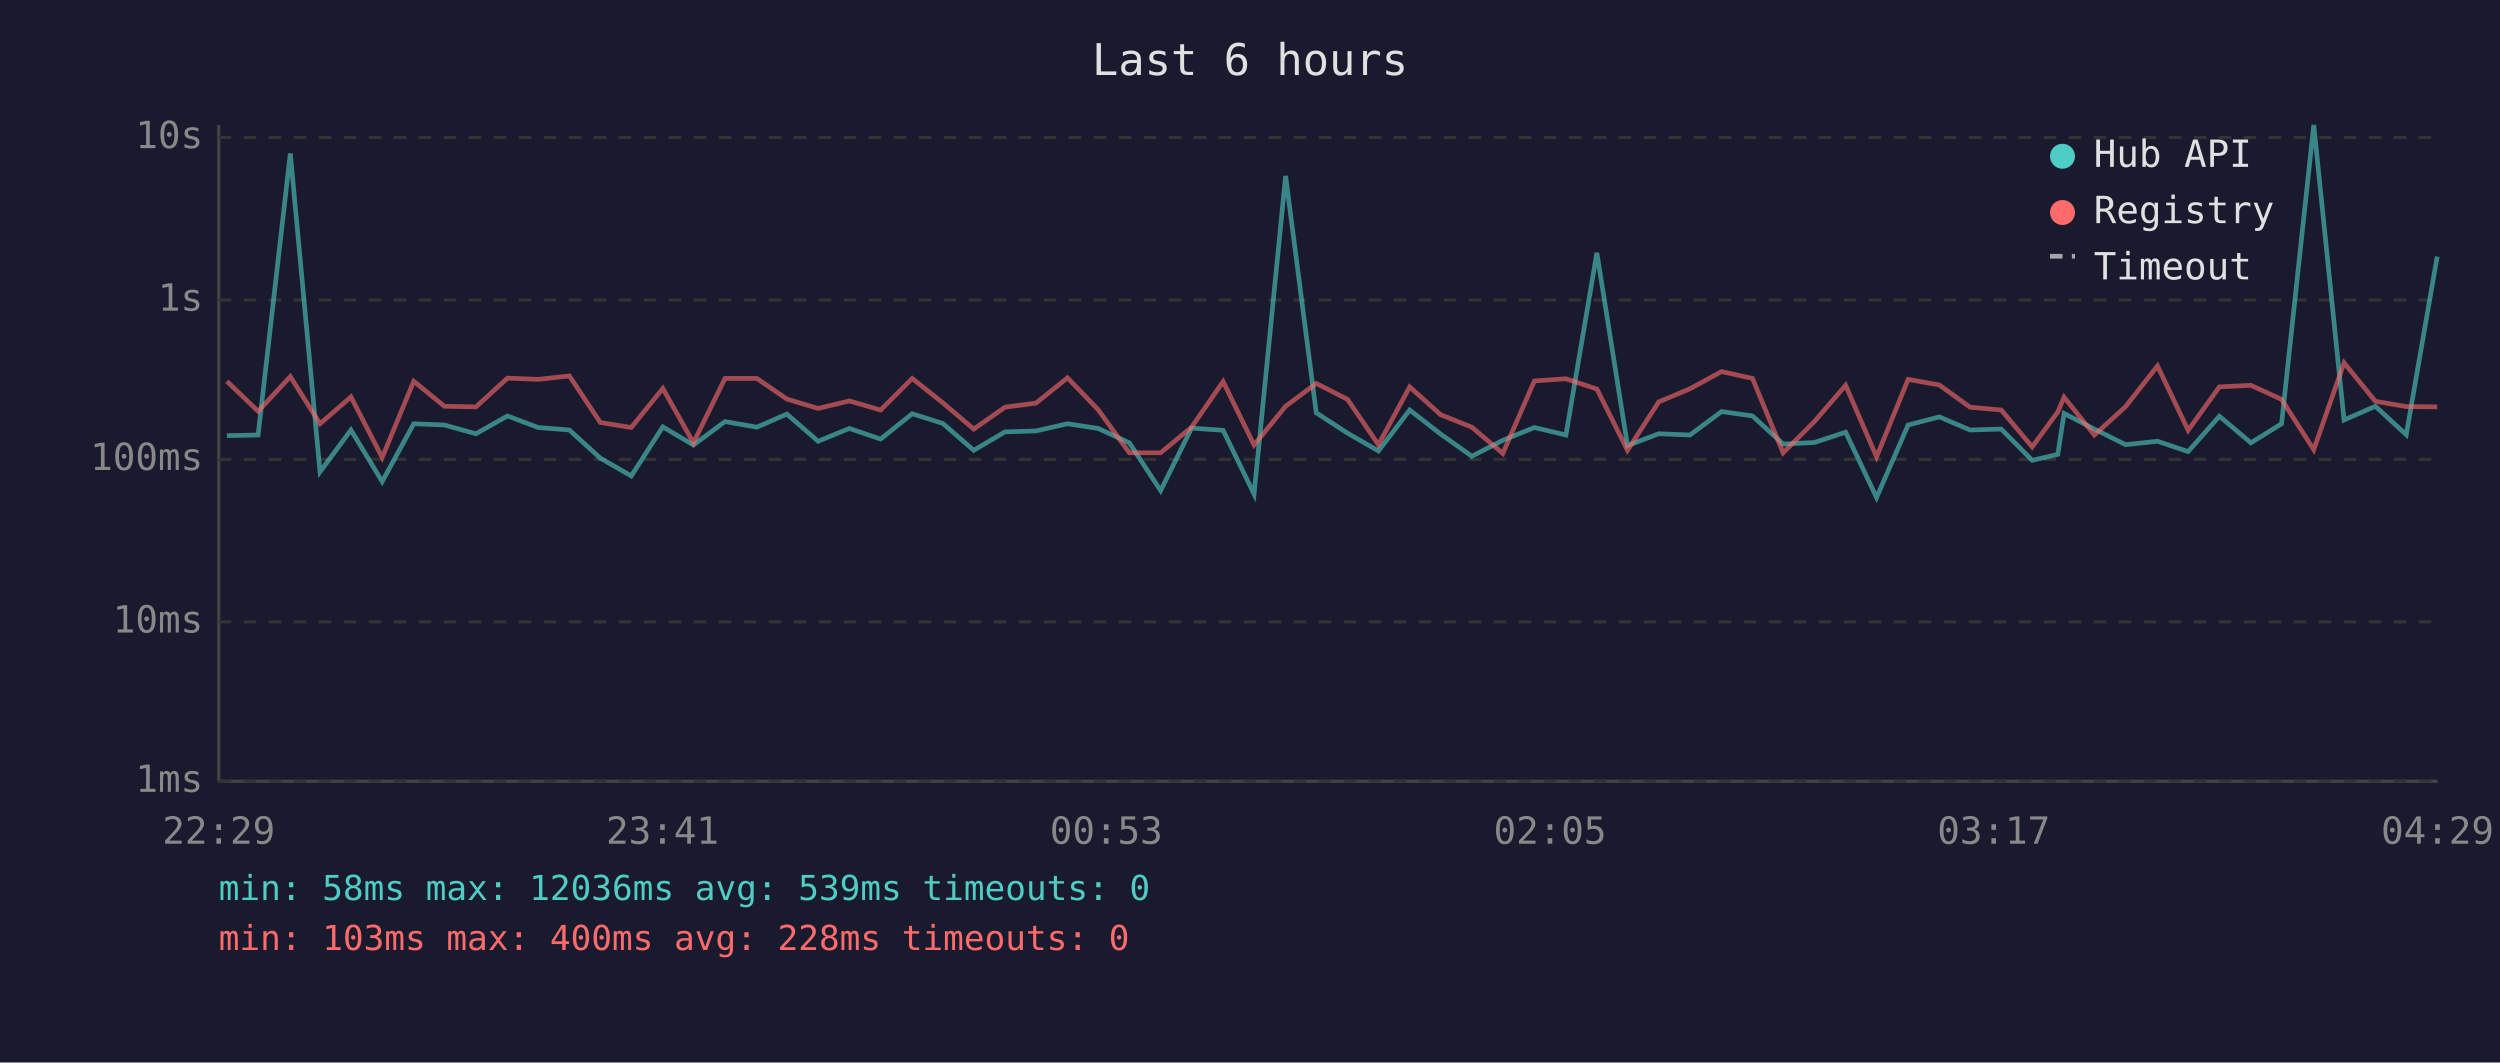
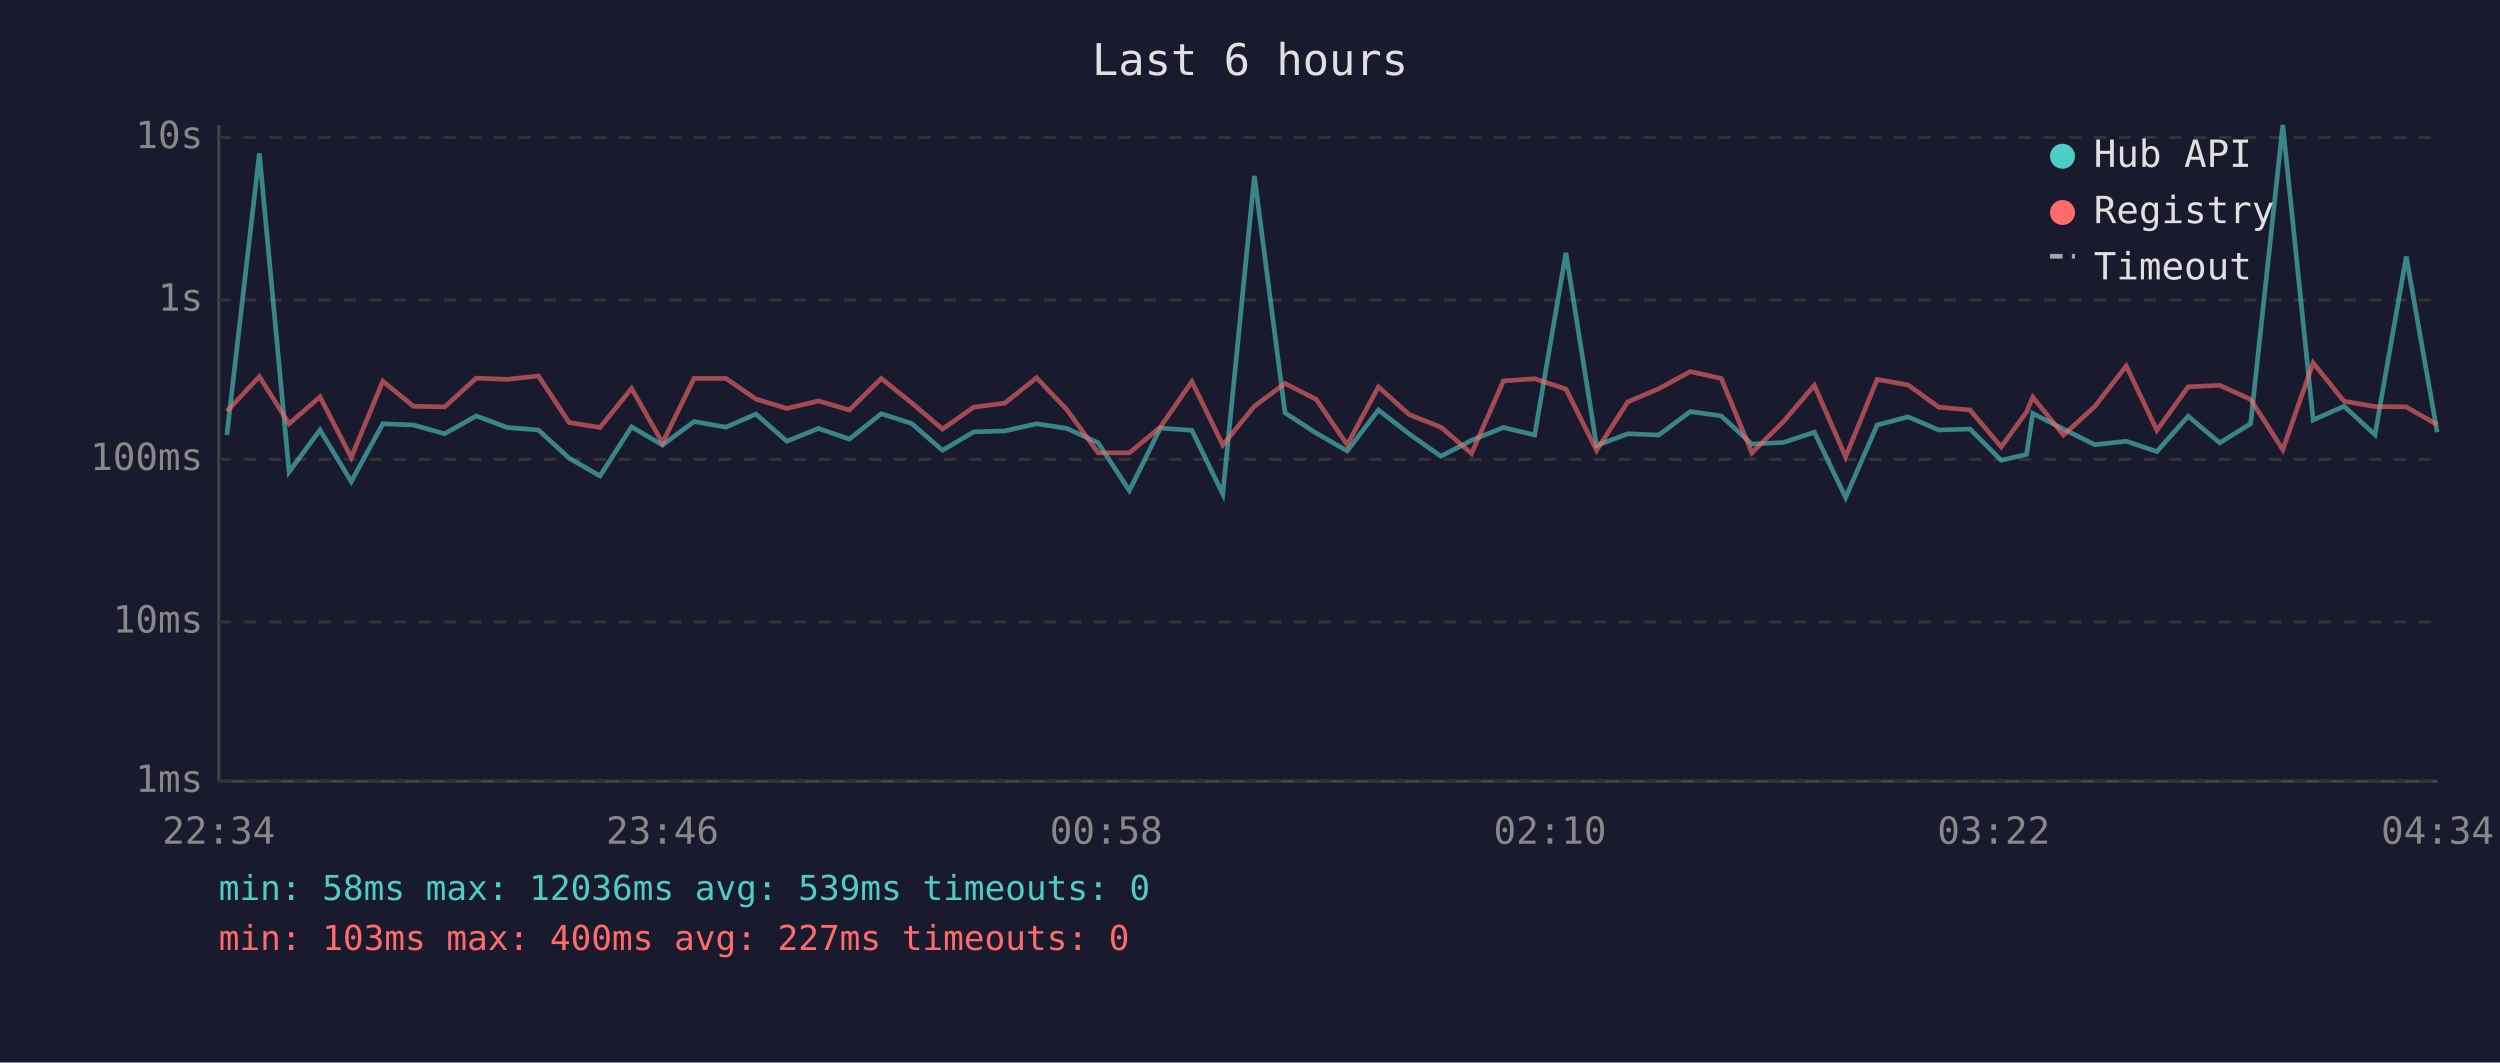
<svg xmlns="http://www.w3.org/2000/svg" viewBox="0 0 800 340" font-family="monospace" font-size="12">
  <rect width="800" height="340" fill="#1a1a2e" />
  <text x="400" y="24" fill="#e0e0e0" font-size="14" text-anchor="middle">Last 6 hours</text>
  <line x1="70" y1="40" x2="70" y2="250" stroke="#444" stroke-width="1" />
  <line x1="70" y1="250" x2="780" y2="250" stroke="#444" stroke-width="1" />
  <line x1="70" y1="250" x2="780" y2="250" stroke="#333" stroke-width="1" stroke-dasharray="4" />
  <text x="65" y="250" fill="#888" text-anchor="end" dominant-baseline="middle">1ms</text>
  <line x1="70" y1="199" x2="780" y2="199" stroke="#333" stroke-width="1" stroke-dasharray="4" />
  <text x="65" y="199" fill="#888" text-anchor="end" dominant-baseline="middle">10ms</text>
  <line x1="70" y1="147" x2="780" y2="147" stroke="#333" stroke-width="1" stroke-dasharray="4" />
  <text x="65" y="147" fill="#888" text-anchor="end" dominant-baseline="middle">100ms</text>
  <line x1="70" y1="96" x2="780" y2="96" stroke="#333" stroke-width="1" stroke-dasharray="4" />
  <text x="65" y="96" fill="#888" text-anchor="end" dominant-baseline="middle">1s</text>
  <line x1="70" y1="44" x2="780" y2="44" stroke="#333" stroke-width="1" stroke-dasharray="4" />
  <text x="65" y="44" fill="#888" text-anchor="end" dominant-baseline="middle">10s</text>
-   <text x="70" y="270" fill="#888" text-anchor="middle">22:29</text>
-   <text x="212" y="270" fill="#888" text-anchor="middle">23:41</text>
-   <text x="354" y="270" fill="#888" text-anchor="middle">00:53</text>
-   <text x="496" y="270" fill="#888" text-anchor="middle">02:05</text>
-   <text x="638" y="270" fill="#888" text-anchor="middle">03:17</text>
-   <text x="780" y="270" fill="#888" text-anchor="middle">04:29</text>
-   <polyline points="72.6,139.4 82.6,139.2 92.9,49.1 102.4,151.0 112.3,137.6 122.3,154.1 132.4,135.6 142.2,136.0 152.3,138.8 162.4,133.1 172.2,136.8 182.2,137.6 192.1,146.6 202.0,152.3 212.1,136.6 221.9,142.4 232.0,134.9 242.2,136.7 251.8,132.5 261.8,141.2 271.8,137.1 281.8,140.5 291.9,132.4 301.7,135.5 311.6,144.1 321.6,138.2 331.5,137.9 341.6,135.6 351.4,137.1 361.4,141.7 371.4,157.0 381.3,137.0 391.4,137.7 401.3,158.1 411.4,56.3 421.2,132.1 431.2,138.6 441.1,144.3 451.1,131.2 461.0,138.9 471.0,146.0 480.9,140.9 491.0,136.8 501.1,139.2 511.0,80.9 520.8,142.6 530.8,138.8 540.8,139.2 550.9,131.7 560.8,133.1 570.6,142.1 580.6,141.6 590.6,138.3 600.5,159.2 610.6,136.0 620.6,133.4 630.4,137.6 640.4,137.3 650.3,147.3 658.5,145.4 660.5,132.3 670.2,137.3 680.2,142.3 690.4,141.2 700.2,144.5 710.2,133.2 720.3,141.7 730.1,135.6 740.4,40.0 750.1,134.4 760.1,130.0 770.0,139.1 779.9,82.1" fill="none" stroke="#4ecdc4" stroke-width="1.5" opacity="0.6" />
-   <polyline points="72.6,122.0 82.6,131.6 92.9,120.5 102.4,135.6 112.3,127.0 122.3,146.4 132.4,122.0 142.2,130.0 152.3,130.2 162.4,121.0 172.2,121.4 182.2,120.3 192.1,135.2 202.0,136.8 212.1,124.3 221.9,141.7 232.0,121.1 242.2,121.1 251.8,127.7 261.8,130.7 271.8,128.3 281.8,131.2 291.9,121.1 301.7,128.9 311.6,137.3 321.6,130.3 331.5,129.0 341.6,120.9 351.4,131.1 361.4,144.9 371.4,144.9 381.3,136.7 391.4,122.1 401.3,142.4 411.4,130.0 421.2,122.7 431.2,127.8 441.1,142.3 451.1,123.8 461.0,132.7 471.0,136.7 480.9,145.1 491.0,121.9 501.1,121.2 511.0,124.5 520.8,144.1 530.8,128.6 540.8,124.4 550.9,118.9 560.8,121.1 570.6,144.9 580.6,134.9 590.6,123.3 600.5,146.2 610.6,121.4 620.6,123.2 630.4,130.3 640.4,131.2 650.3,143.0 658.5,131.8 660.5,127.1 670.2,139.2 680.2,130.1 690.4,117.1 700.2,137.7 710.2,123.8 720.3,123.3 730.1,127.8 740.4,143.9 750.1,116.1 760.1,128.4 770.0,130.1 779.9,130.2" fill="none" stroke="#ff6b6b" stroke-width="1.5" opacity="0.6" />
+   <text x="70" y="270" fill="#888" text-anchor="middle">22:34</text>
+   <text x="212" y="270" fill="#888" text-anchor="middle">23:46</text>
+   <text x="354" y="270" fill="#888" text-anchor="middle">00:58</text>
+   <text x="496" y="270" fill="#888" text-anchor="middle">02:10</text>
+   <text x="638" y="270" fill="#888" text-anchor="middle">03:22</text>
+   <text x="780" y="270" fill="#888" text-anchor="middle">04:34</text>
+   <polyline points="72.6,139.2 83.0,49.1 92.5,151.0 102.4,137.6 112.4,154.1 122.5,135.6 132.3,136.0 142.3,138.8 152.4,133.1 162.3,136.8 172.3,137.6 182.1,146.6 192.0,152.3 202.1,136.6 212.0,142.4 222.1,134.9 232.3,136.7 241.9,132.5 251.8,141.2 261.9,137.1 271.8,140.5 282.0,132.4 291.7,135.5 301.6,144.1 311.6,138.2 321.5,137.9 331.7,135.6 341.4,137.1 351.4,141.7 361.4,157.0 371.3,137.0 381.4,137.7 391.3,158.1 401.4,56.3 411.2,132.1 421.2,138.6 431.1,144.3 441.1,131.2 451.0,138.9 461.1,146.0 470.9,140.9 481.1,136.8 491.1,139.2 501.1,80.9 510.9,142.6 520.9,138.8 530.8,139.2 540.9,131.7 550.8,133.1 560.6,142.1 570.7,141.6 580.6,138.3 590.6,159.2 600.7,136.0 610.6,133.4 620.4,137.6 630.4,137.3 640.4,147.3 648.5,145.4 650.5,132.3 660.3,137.3 670.3,142.3 680.4,141.2 690.2,144.5 700.2,133.2 710.3,141.7 720.2,135.6 730.5,40.0 740.2,134.4 750.1,130.0 760.0,139.1 770.0,82.1 779.9,138.3" fill="none" stroke="#4ecdc4" stroke-width="1.5" opacity="0.6" />
+   <polyline points="72.6,131.6 83.0,120.5 92.5,135.6 102.4,127.0 112.4,146.4 122.5,122.0 132.3,130.0 142.3,130.2 152.4,121.0 162.3,121.4 172.3,120.3 182.1,135.2 192.0,136.8 202.1,124.3 212.0,141.7 222.1,121.1 232.3,121.1 241.9,127.7 251.8,130.7 261.9,128.3 271.8,131.2 282.0,121.1 291.7,128.9 301.6,137.3 311.6,130.3 321.5,129.0 331.7,120.9 341.4,131.1 351.4,144.9 361.4,144.9 371.3,136.7 381.4,122.1 391.3,142.4 401.4,130.0 411.2,122.7 421.2,127.8 431.1,142.3 441.1,123.8 451.0,132.7 461.1,136.7 470.9,145.1 481.1,121.9 491.1,121.2 501.1,124.5 510.9,144.1 520.9,128.6 530.8,124.4 540.9,118.9 550.8,121.1 560.6,144.9 570.7,134.9 580.6,123.3 590.6,146.2 600.7,121.4 610.6,123.2 620.4,130.3 630.4,131.2 640.4,143.0 648.5,131.8 650.5,127.1 660.3,139.2 670.3,130.1 680.4,117.1 690.2,137.7 700.2,123.8 710.3,123.3 720.2,127.8 730.5,143.9 740.2,116.1 750.1,128.4 760.0,130.1 770.0,130.2 779.9,135.9" fill="none" stroke="#ff6b6b" stroke-width="1.5" opacity="0.6" />
  <circle cx="660" cy="50" r="4" fill="#4ecdc4" />
  <text x="670" y="50" fill="#e0e0e0" dominant-baseline="middle">Hub API</text>
  <circle cx="660" cy="68" r="4" fill="#ff6b6b" />
  <text x="670" y="68" fill="#e0e0e0" dominant-baseline="middle">Registry</text>
  <line x1="656" y1="82" x2="664" y2="82" stroke="#e0e0e0" stroke-width="1.5" stroke-dasharray="4,3" opacity="0.7" />
  <text x="670" y="86" fill="#e0e0e0" dominant-baseline="middle">Timeout</text>
  <text x="70" y="288" fill="#4ecdc4" font-size="11">min: 58ms  max: 12036ms  avg: 539ms  timeouts: 0</text>
-   <text x="70" y="304" fill="#ff6b6b" font-size="11">min: 103ms  max: 400ms  avg: 228ms  timeouts: 0</text>
+   <text x="70" y="304" fill="#ff6b6b" font-size="11">min: 103ms  max: 400ms  avg: 227ms  timeouts: 0</text>
</svg>
